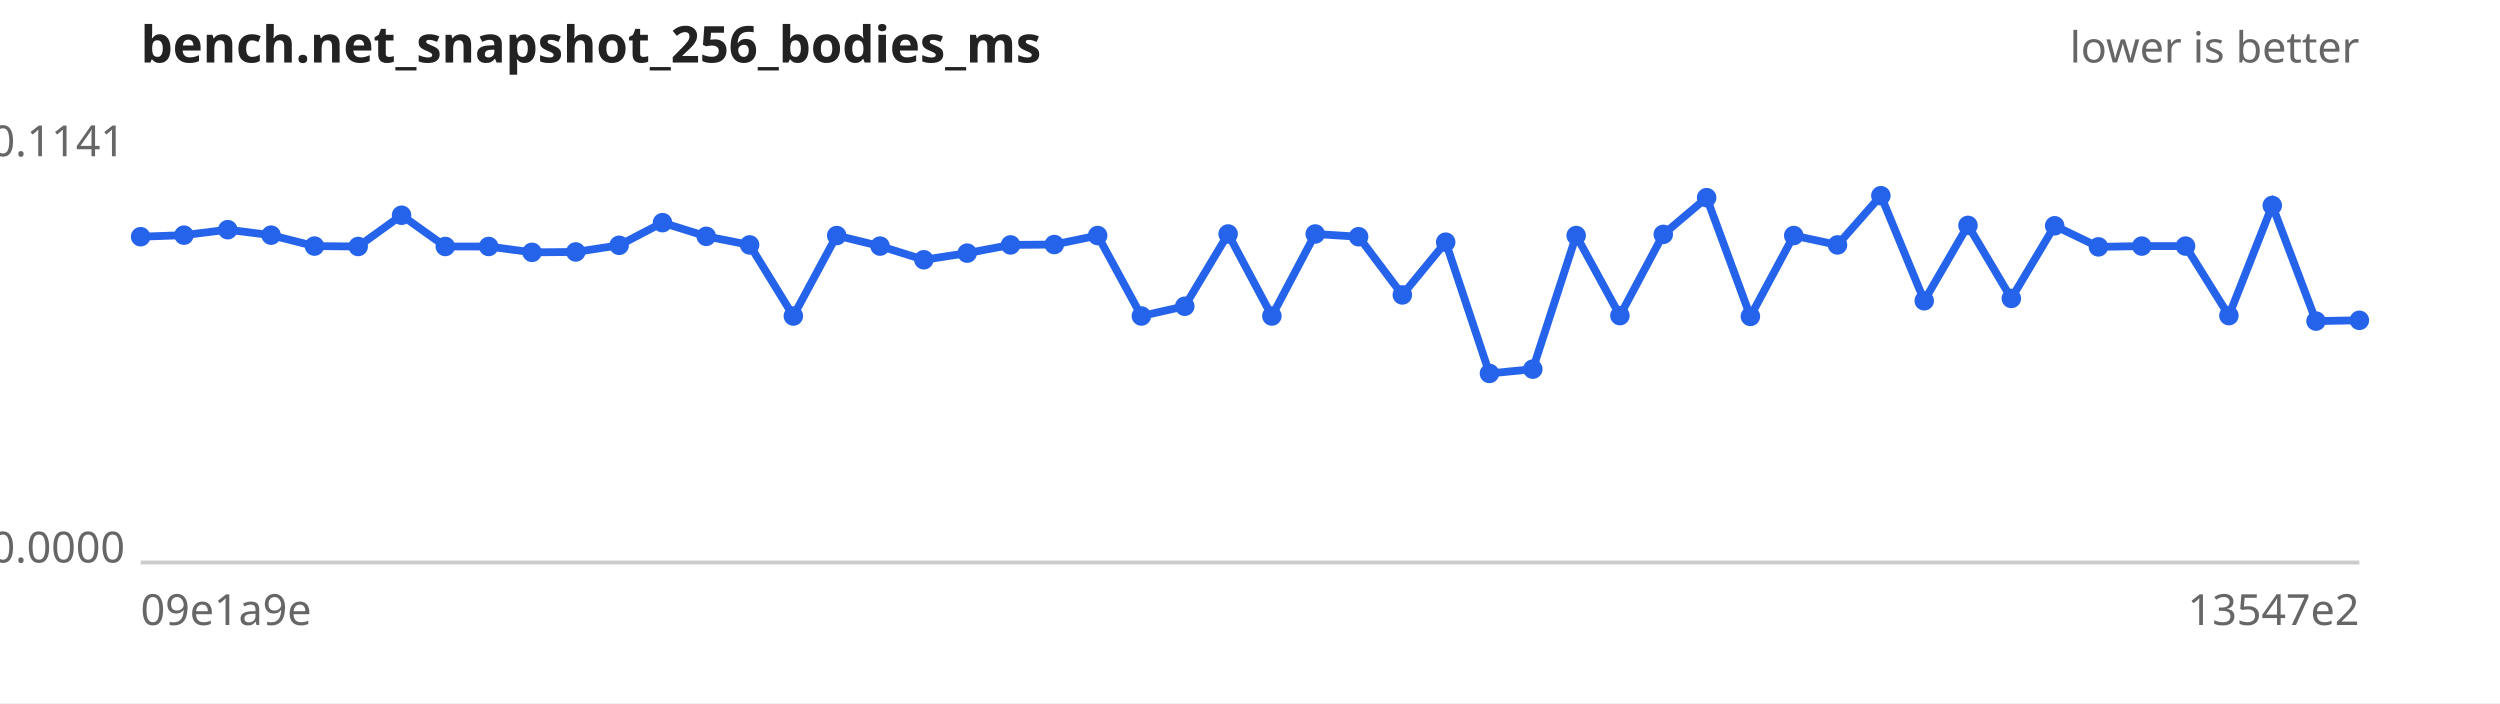
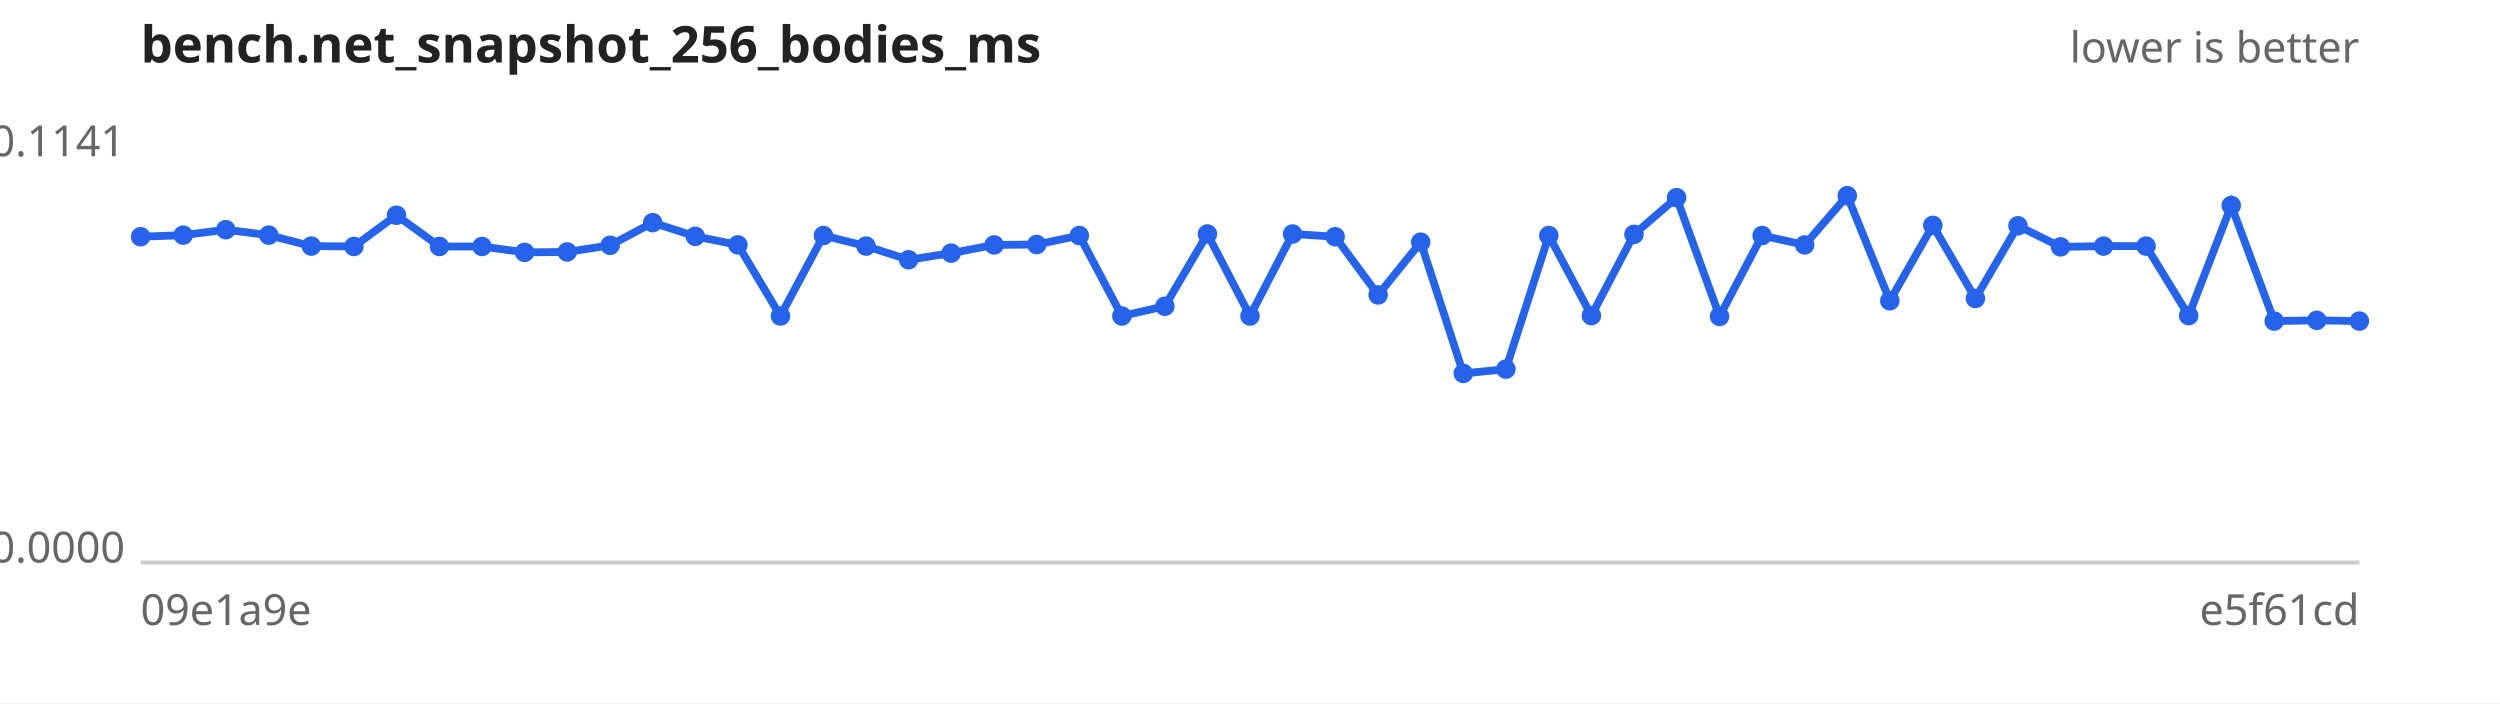
<svg xmlns="http://www.w3.org/2000/svg" width="640" height="180" viewBox="0 0 640 180" font-family="sans-serif" font-size="11">
  <rect width="640" height="180" fill="#ffffff" />
  <text x="36" y="16" font-size="13" font-weight="bold" fill="#222">bench.net_snapshot_256_bodies_ms</text>
  <text x="604" y="16" text-anchor="end" fill="#666">lower is better</text>
  <line x1="36" y1="144" x2="604" y2="144" stroke="#ccc" />
  <text x="32" y="40.0" text-anchor="end" fill="#666">0.1141</text>
  <text x="32" y="144.0" text-anchor="end" fill="#666">0.0000</text>
  <text x="36" y="160" fill="#666">09e1a9e</text>
-   <text x="604" y="160" text-anchor="end" fill="#666">13547e2</text>
-   <path d="M36.0,60.6 L47.1,60.2 L58.3,58.8 L69.4,60.2 L80.5,63.0 L91.7,63.1 L102.8,55.1 L114.0,63.1 L125.1,63.1 L136.2,64.6 L147.4,64.5 L158.5,62.8 L169.6,57.0 L180.8,60.5 L191.9,62.7 L203.1,80.9 L214.2,60.3 L225.3,63.0 L236.5,66.5 L247.6,64.8 L258.7,62.7 L269.9,62.6 L281.0,60.3 L292.2,80.9 L303.3,78.4 L314.4,59.9 L325.6,80.9 L336.7,59.9 L347.8,60.6 L359.0,75.5 L370.1,62.0 L381.3,95.6 L392.4,94.5 L403.5,60.3 L414.7,80.8 L425.8,60.0 L436.9,50.6 L448.1,81.0 L459.2,60.3 L470.4,62.7 L481.5,50.1 L492.6,77.0 L503.8,57.7 L514.9,76.4 L526.0,57.8 L537.2,63.2 L548.3,63.0 L559.5,63.0 L570.6,80.8 L581.7,52.6 L592.9,82.2 L604.0,82.0" fill="none" stroke="#2563eb" stroke-width="2" />
+   <text x="604" y="160" text-anchor="end" fill="#666">e5f61cd</text>
+   <path d="M36.0,60.6 L46.9,60.2 L57.8,58.8 L68.8,60.2 L79.7,63.0 L90.6,63.1 L101.5,55.1 L112.5,63.1 L123.4,63.1 L134.3,64.6 L145.2,64.5 L156.2,62.8 L167.1,57.0 L178.0,60.5 L188.9,62.7 L199.8,80.9 L210.8,60.3 L221.7,63.0 L232.6,66.5 L243.5,64.8 L254.5,62.7 L265.4,62.6 L276.3,60.3 L287.2,80.9 L298.2,78.4 L309.1,59.9 L320.0,80.9 L330.9,59.9 L341.8,60.6 L352.8,75.5 L363.7,62.0 L374.6,95.6 L385.5,94.5 L396.5,60.3 L407.4,80.8 L418.3,60.0 L429.2,50.6 L440.2,81.0 L451.1,60.3 L462.0,62.7 L472.9,50.1 L483.8,77.0 L494.8,57.7 L505.7,76.4 L516.6,57.8 L527.5,63.2 L538.5,63.0 L549.4,63.0 L560.3,80.8 L571.2,52.6 L582.2,82.2 L593.1,82.0 L604.0,82.2" fill="none" stroke="#2563eb" stroke-width="2" />
  <g fill="#2563eb">
    <circle cx="36.0" cy="60.6" r="2.5" />
-     <circle cx="47.1" cy="60.2" r="2.5" />
-     <circle cx="58.3" cy="58.8" r="2.5" />
-     <circle cx="69.4" cy="60.2" r="2.5" />
-     <circle cx="80.5" cy="63.0" r="2.5" />
-     <circle cx="91.7" cy="63.1" r="2.5" />
-     <circle cx="102.8" cy="55.1" r="2.5" />
-     <circle cx="114.0" cy="63.1" r="2.5" />
-     <circle cx="125.1" cy="63.1" r="2.5" />
-     <circle cx="136.2" cy="64.6" r="2.5" />
-     <circle cx="147.4" cy="64.5" r="2.5" />
-     <circle cx="158.5" cy="62.8" r="2.5" />
-     <circle cx="169.6" cy="57.0" r="2.5" />
-     <circle cx="180.8" cy="60.5" r="2.5" />
-     <circle cx="191.9" cy="62.7" r="2.5" />
-     <circle cx="203.1" cy="80.9" r="2.5" />
-     <circle cx="214.2" cy="60.3" r="2.5" />
-     <circle cx="225.3" cy="63.0" r="2.5" />
-     <circle cx="236.5" cy="66.5" r="2.5" />
-     <circle cx="247.6" cy="64.8" r="2.5" />
-     <circle cx="258.7" cy="62.7" r="2.5" />
-     <circle cx="269.9" cy="62.6" r="2.5" />
-     <circle cx="281.0" cy="60.3" r="2.5" />
-     <circle cx="292.2" cy="80.9" r="2.5" />
-     <circle cx="303.3" cy="78.4" r="2.5" />
-     <circle cx="314.4" cy="59.9" r="2.5" />
-     <circle cx="325.6" cy="80.9" r="2.5" />
-     <circle cx="336.7" cy="59.9" r="2.5" />
-     <circle cx="347.8" cy="60.6" r="2.5" />
-     <circle cx="359.0" cy="75.5" r="2.5" />
-     <circle cx="370.1" cy="62.0" r="2.5" />
-     <circle cx="381.3" cy="95.6" r="2.5" />
-     <circle cx="392.4" cy="94.5" r="2.5" />
-     <circle cx="403.5" cy="60.3" r="2.5" />
-     <circle cx="414.7" cy="80.8" r="2.5" />
-     <circle cx="425.8" cy="60.0" r="2.5" />
-     <circle cx="436.9" cy="50.6" r="2.5" />
-     <circle cx="448.1" cy="81.0" r="2.5" />
-     <circle cx="459.2" cy="60.3" r="2.5" />
-     <circle cx="470.4" cy="62.7" r="2.5" />
-     <circle cx="481.5" cy="50.1" r="2.5" />
-     <circle cx="492.6" cy="77.0" r="2.5" />
-     <circle cx="503.8" cy="57.7" r="2.5" />
-     <circle cx="514.9" cy="76.4" r="2.5" />
-     <circle cx="526.0" cy="57.8" r="2.5" />
-     <circle cx="537.2" cy="63.2" r="2.5" />
-     <circle cx="548.3" cy="63.0" r="2.5" />
-     <circle cx="559.5" cy="63.0" r="2.5" />
-     <circle cx="570.6" cy="80.8" r="2.5" />
-     <circle cx="581.7" cy="52.6" r="2.5" />
-     <circle cx="592.9" cy="82.2" r="2.5" />
-     <circle cx="604.0" cy="82.0" r="2.5" />
+     <circle cx="46.9" cy="60.2" r="2.5" />
+     <circle cx="57.8" cy="58.8" r="2.5" />
+     <circle cx="68.8" cy="60.2" r="2.5" />
+     <circle cx="79.7" cy="63.0" r="2.5" />
+     <circle cx="90.6" cy="63.1" r="2.5" />
+     <circle cx="101.5" cy="55.1" r="2.5" />
+     <circle cx="112.5" cy="63.1" r="2.5" />
+     <circle cx="123.4" cy="63.1" r="2.5" />
+     <circle cx="134.3" cy="64.6" r="2.5" />
+     <circle cx="145.2" cy="64.5" r="2.5" />
+     <circle cx="156.2" cy="62.8" r="2.5" />
+     <circle cx="167.1" cy="57.0" r="2.5" />
+     <circle cx="178.0" cy="60.5" r="2.5" />
+     <circle cx="188.9" cy="62.7" r="2.5" />
+     <circle cx="199.8" cy="80.9" r="2.5" />
+     <circle cx="210.8" cy="60.3" r="2.5" />
+     <circle cx="221.7" cy="63.0" r="2.5" />
+     <circle cx="232.6" cy="66.5" r="2.5" />
+     <circle cx="243.5" cy="64.8" r="2.5" />
+     <circle cx="254.5" cy="62.7" r="2.5" />
+     <circle cx="265.4" cy="62.6" r="2.5" />
+     <circle cx="276.3" cy="60.3" r="2.5" />
+     <circle cx="287.2" cy="80.9" r="2.5" />
+     <circle cx="298.2" cy="78.4" r="2.5" />
+     <circle cx="309.1" cy="59.9" r="2.5" />
+     <circle cx="320.0" cy="80.9" r="2.5" />
+     <circle cx="330.9" cy="59.9" r="2.5" />
+     <circle cx="341.8" cy="60.6" r="2.5" />
+     <circle cx="352.8" cy="75.5" r="2.5" />
+     <circle cx="363.7" cy="62.0" r="2.5" />
+     <circle cx="374.6" cy="95.6" r="2.5" />
+     <circle cx="385.5" cy="94.5" r="2.5" />
+     <circle cx="396.5" cy="60.3" r="2.5" />
+     <circle cx="407.4" cy="80.8" r="2.5" />
+     <circle cx="418.3" cy="60.0" r="2.5" />
+     <circle cx="429.2" cy="50.6" r="2.5" />
+     <circle cx="440.2" cy="81.0" r="2.5" />
+     <circle cx="451.1" cy="60.3" r="2.5" />
+     <circle cx="462.0" cy="62.7" r="2.5" />
+     <circle cx="472.9" cy="50.1" r="2.5" />
+     <circle cx="483.8" cy="77.0" r="2.5" />
+     <circle cx="494.8" cy="57.7" r="2.5" />
+     <circle cx="505.7" cy="76.4" r="2.5" />
+     <circle cx="516.6" cy="57.8" r="2.5" />
+     <circle cx="527.5" cy="63.2" r="2.5" />
+     <circle cx="538.5" cy="63.0" r="2.5" />
+     <circle cx="549.4" cy="63.0" r="2.5" />
+     <circle cx="560.3" cy="80.8" r="2.5" />
+     <circle cx="571.2" cy="52.6" r="2.5" />
+     <circle cx="582.2" cy="82.2" r="2.5" />
+     <circle cx="593.1" cy="82.0" r="2.5" />
+     <circle cx="604.0" cy="82.2" r="2.5" />
  </g>
</svg>
